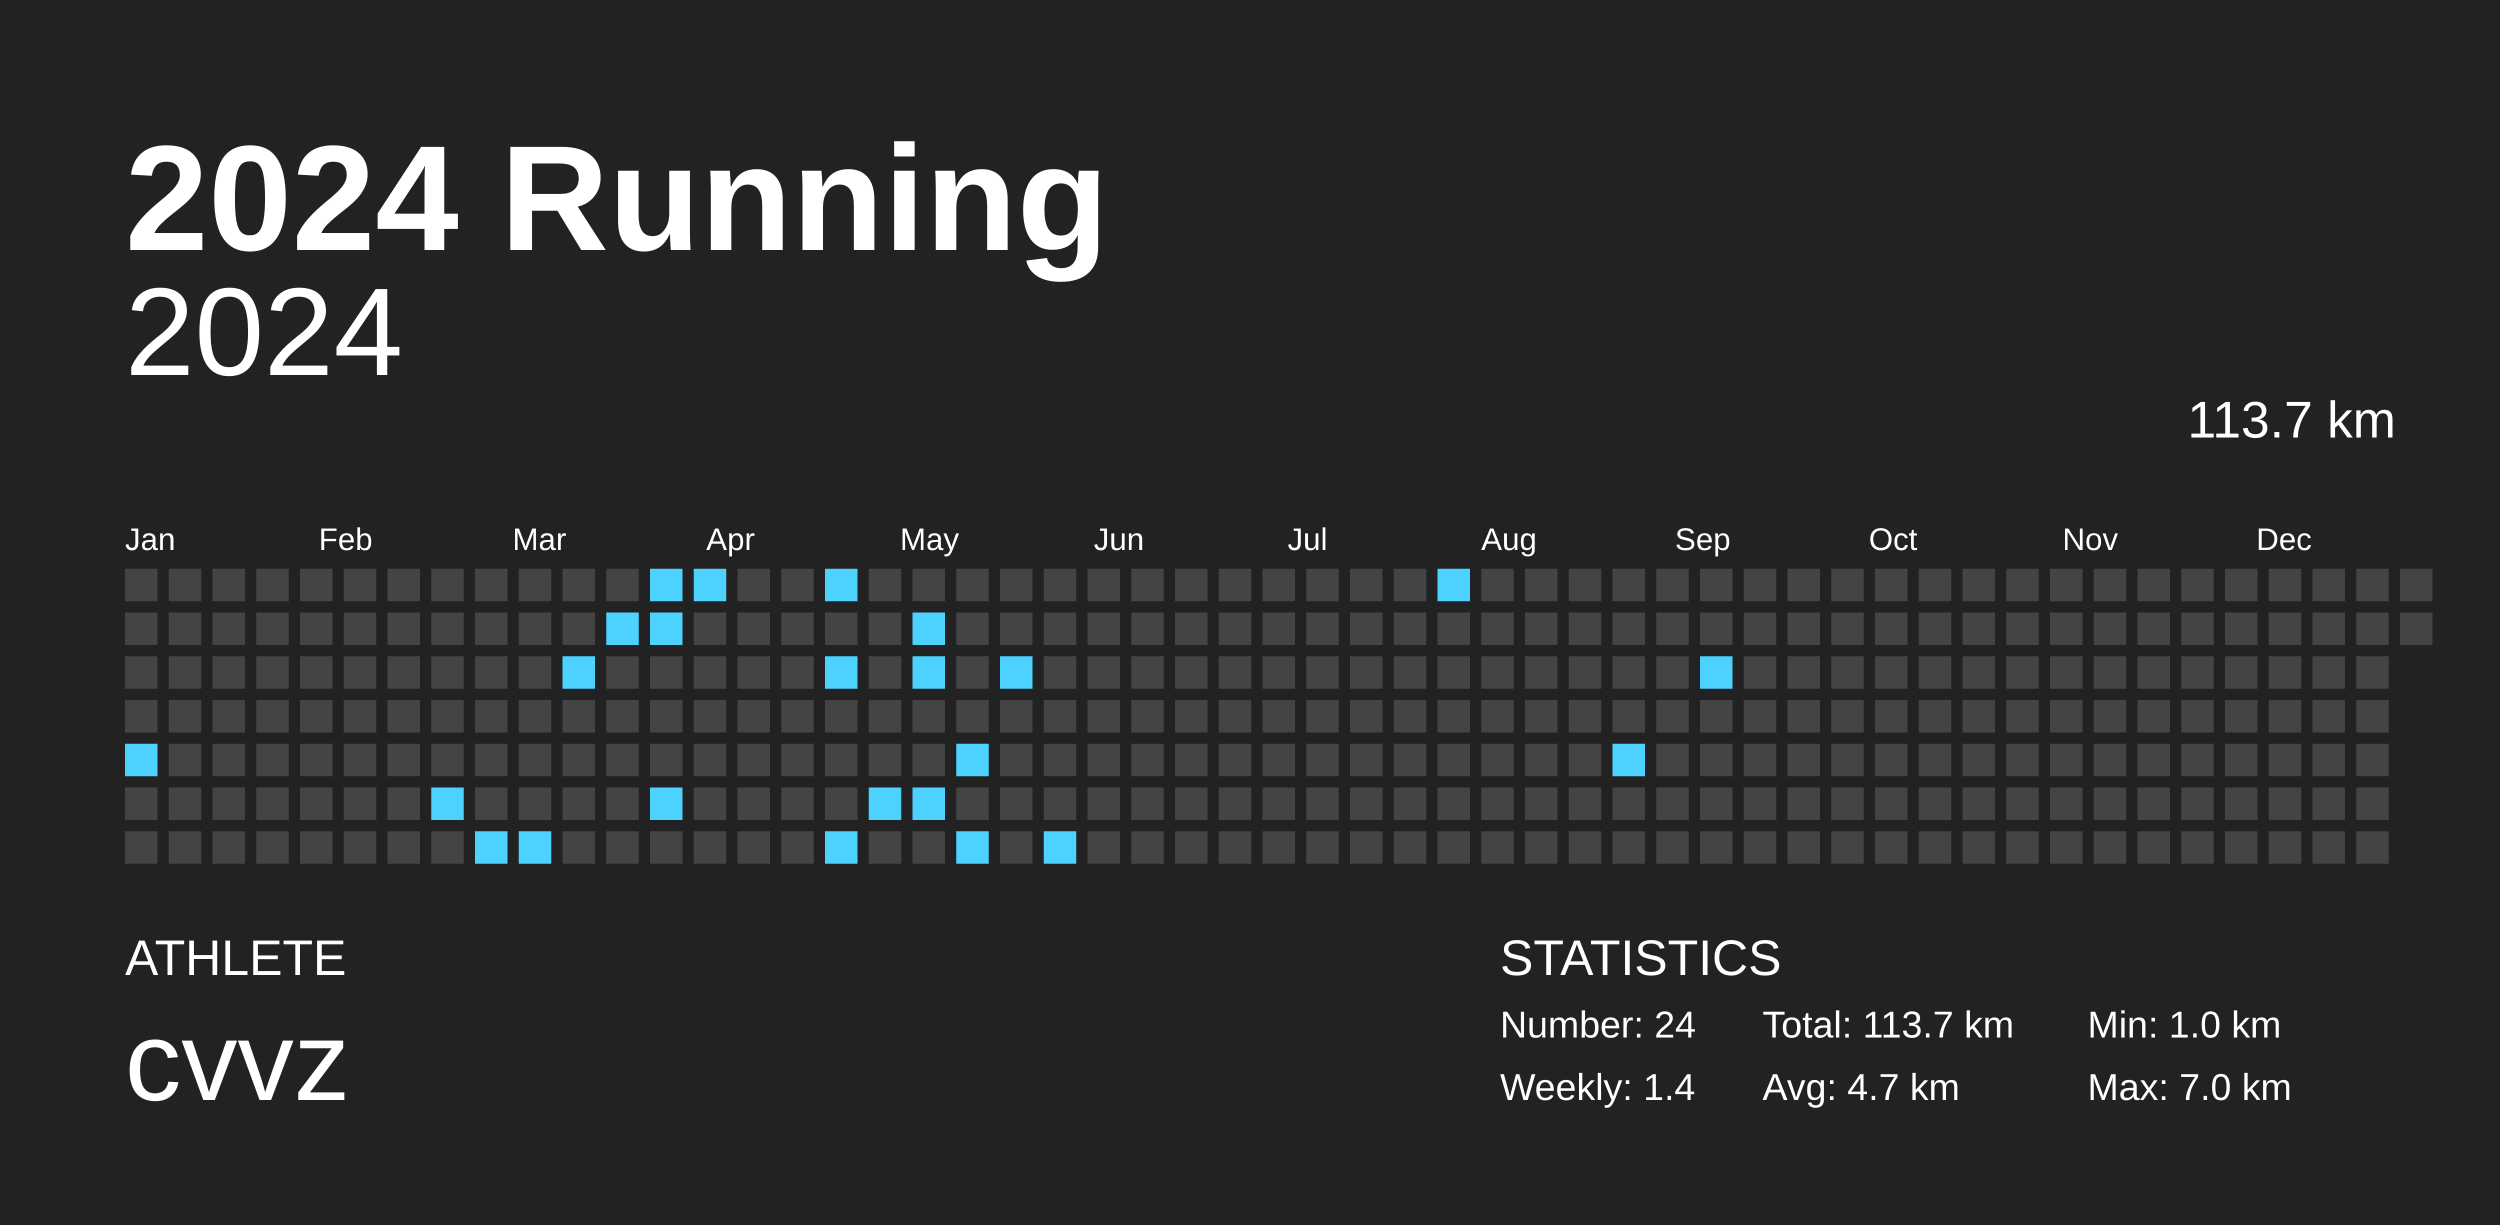
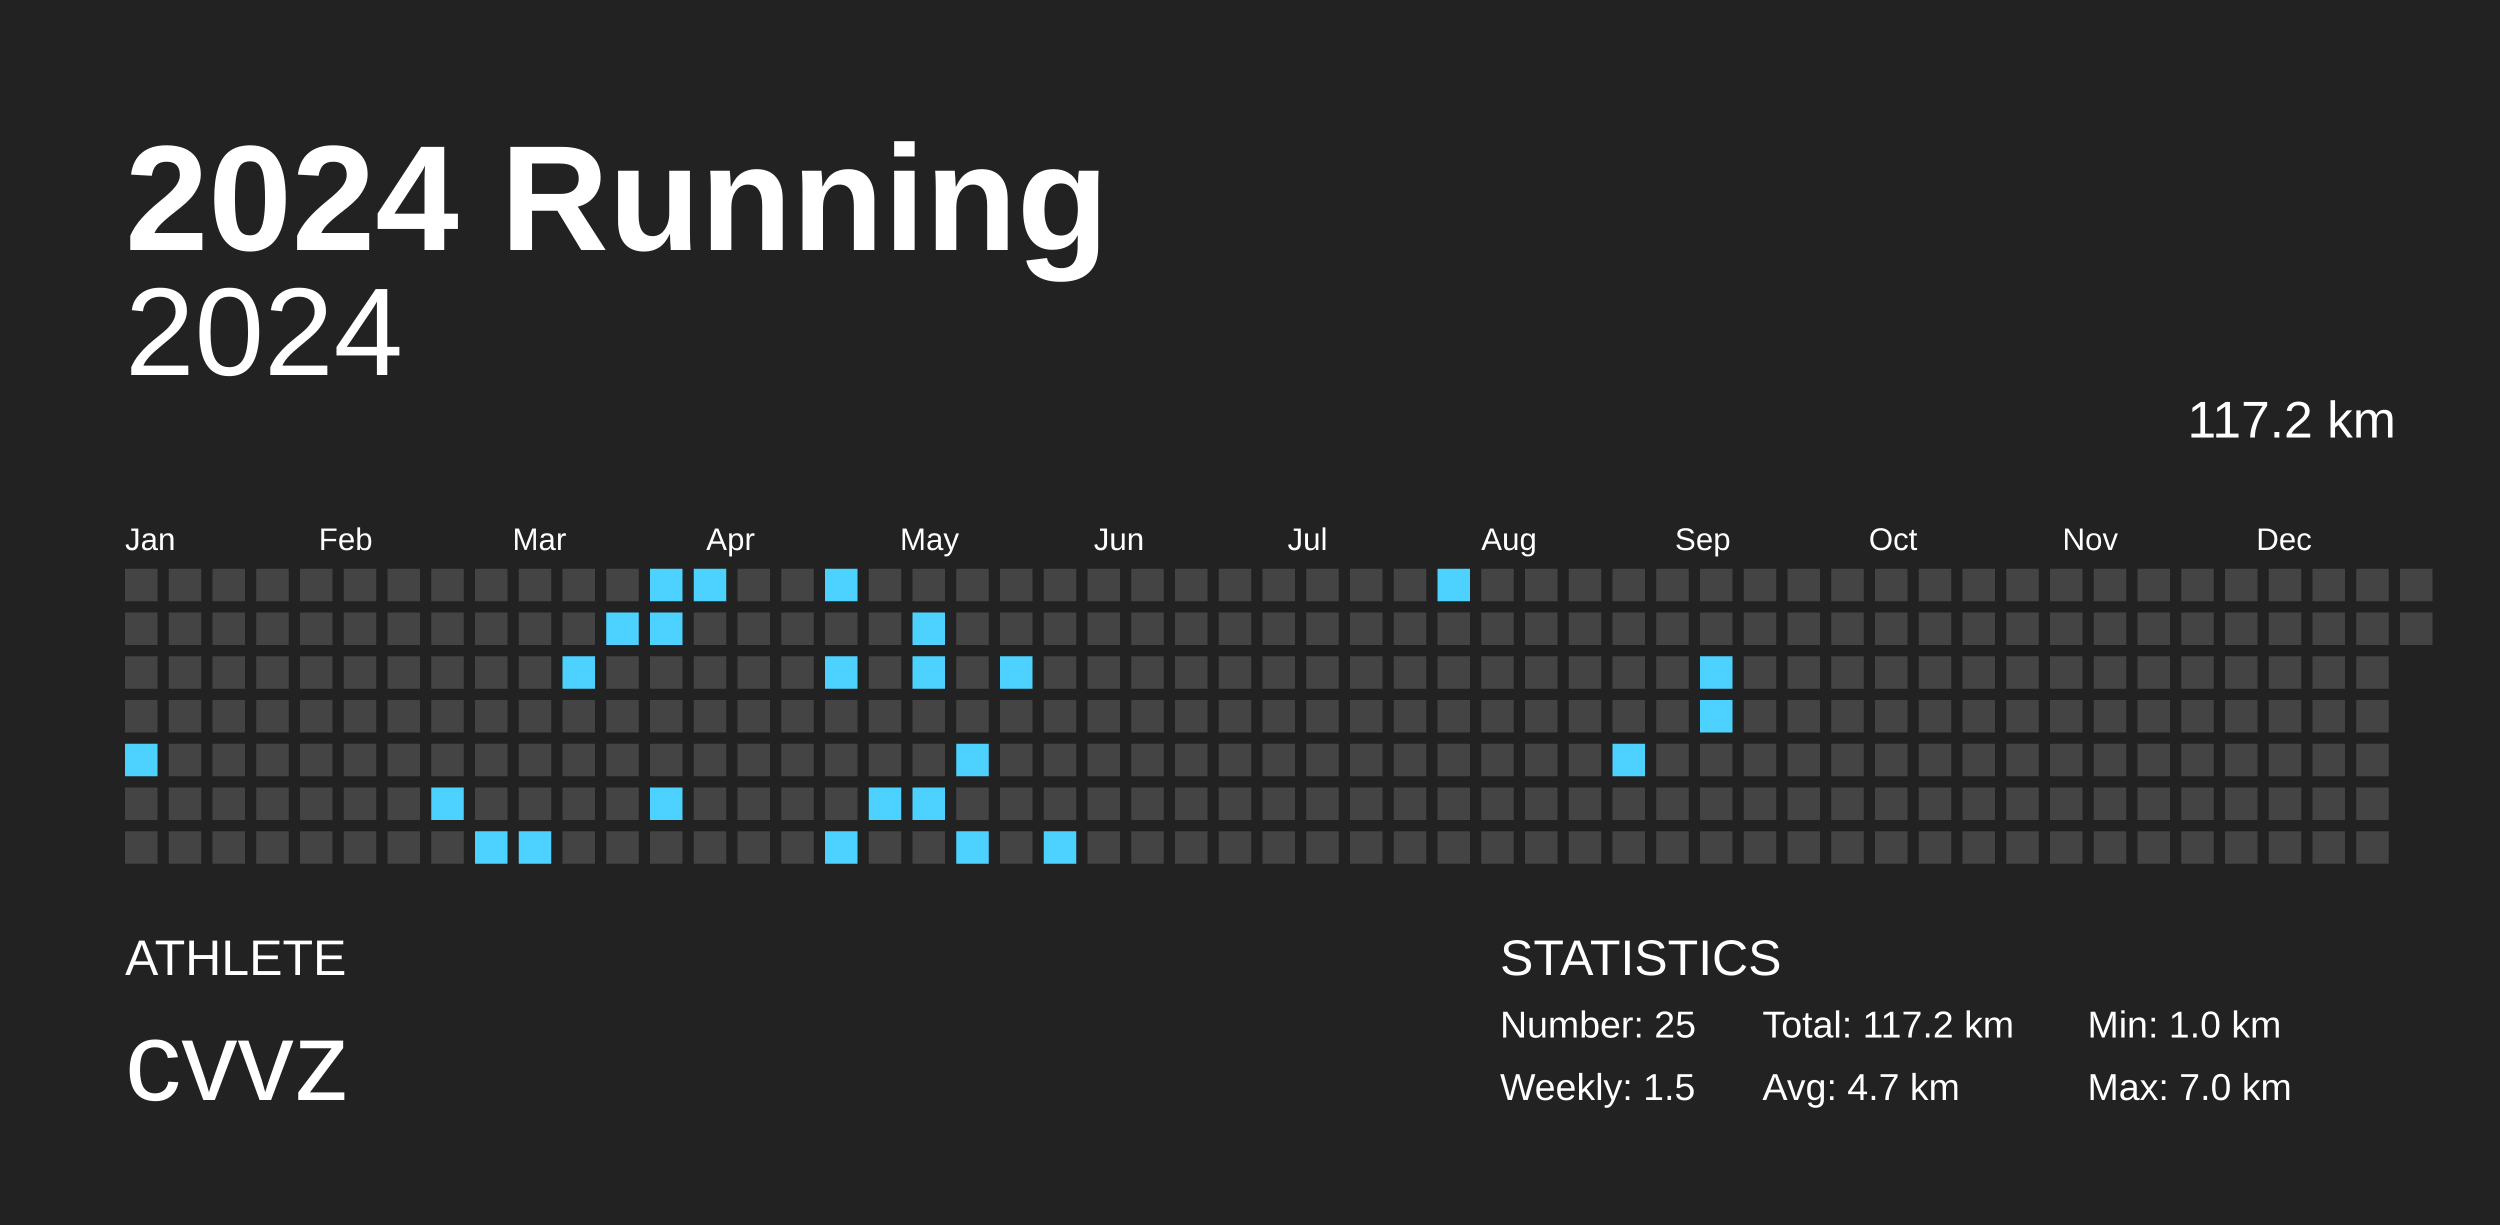
<svg xmlns="http://www.w3.org/2000/svg" baseProfile="full" height="98mm" version="1.1" viewBox="0,0,200,98" width="200mm">
  <defs />
  <rect fill="#222222" height="98" width="200" x="0" y="0" />
  <text fill="#FFFFFF" style="font-size:12px; font-family:Arial; font-weight:bold;" x="10" y="20">2024 Running</text>
  <text fill="#FFFFFF" style="font-size:4px; font-family:Arial" x="10" y="78">ATHLETE</text>
  <text fill="#FFFFFF" style="font-size:9px; font-family:Arial" x="10" y="88">cvvz</text>
  <text fill="#FFFFFF" style="font-size:4px; font-family:Arial" x="120" y="78">STATISTICS</text>
-   <text fill="#FFFFFF" style="font-size:3px; font-family:Arial" x="120" y="83">Number: 24</text>
-   <text fill="#FFFFFF" style="font-size:3px; font-family:Arial" x="120" y="88">Weekly: 1.4</text>
-   <text fill="#FFFFFF" style="font-size:3px; font-family:Arial" x="141" y="83">Total: 113.7 km</text>
+   <text fill="#FFFFFF" style="font-size:3px; font-family:Arial" x="120" y="83">Number: 25</text>
+   <text fill="#FFFFFF" style="font-size:3px; font-family:Arial" x="120" y="88">Weekly: 1.5</text>
+   <text fill="#FFFFFF" style="font-size:3px; font-family:Arial" x="141" y="83">Total: 117.2 km</text>
  <text fill="#FFFFFF" style="font-size:3px; font-family:Arial" x="141" y="88">Avg: 4.7 km</text>
  <text fill="#FFFFFF" style="font-size:3px; font-family:Arial" x="167" y="83">Min: 1.0 km</text>
  <text fill="#FFFFFF" style="font-size:3px; font-family:Arial" x="167" y="88">Max: 7.0 km</text>
  <text alignment-baseline="hanging" fill="#FFFFFF" style="font-size:10.0px; font-family:Arial;" x="10" y="30">2024</text>
-   <text alignment-baseline="hanging" fill="#FFFFFF" style="font-size:4.125px; font-family:Arial;" x="175" y="35">113.7 km</text>
+   <text alignment-baseline="hanging" fill="#FFFFFF" style="font-size:4.125px; font-family:Arial;" x="175" y="35">117.2 km</text>
  <text fill="#FFFFFF" style="font-size:2.5px; font-family:Arial" x="10.0" y="44">Jan</text>
  <text fill="#FFFFFF" style="font-size:2.5px; font-family:Arial" x="25.5" y="44">Feb</text>
  <text fill="#FFFFFF" style="font-size:2.5px; font-family:Arial" x="41.0" y="44">Mar</text>
  <text fill="#FFFFFF" style="font-size:2.5px; font-family:Arial" x="56.5" y="44">Apr</text>
  <text fill="#FFFFFF" style="font-size:2.5px; font-family:Arial" x="72.0" y="44">May</text>
  <text fill="#FFFFFF" style="font-size:2.5px; font-family:Arial" x="87.5" y="44">Jun</text>
  <text fill="#FFFFFF" style="font-size:2.5px; font-family:Arial" x="103.0" y="44">Jul</text>
  <text fill="#FFFFFF" style="font-size:2.5px; font-family:Arial" x="118.5" y="44">Aug</text>
  <text fill="#FFFFFF" style="font-size:2.5px; font-family:Arial" x="134.0" y="44">Sep</text>
  <text fill="#FFFFFF" style="font-size:2.5px; font-family:Arial" x="149.5" y="44">Oct</text>
  <text fill="#FFFFFF" style="font-size:2.5px; font-family:Arial" x="165.0" y="44">Nov</text>
  <text fill="#FFFFFF" style="font-size:2.5px; font-family:Arial" x="180.5" y="44">Dec</text>
  <rect fill="#444444" height="2.6" width="2.6" x="10.0" y="45.5" />
  <rect fill="#444444" height="2.6" width="2.6" x="10.0" y="49.0" />
  <rect fill="#444444" height="2.6" width="2.6" x="10.0" y="52.5" />
  <rect fill="#444444" height="2.6" width="2.6" x="10.0" y="56.0" />
  <rect fill="#4dd2ff" height="2.6" width="2.6" x="10.0" y="59.5" />
  <rect fill="#444444" height="2.6" width="2.6" x="10.0" y="63.0" />
  <rect fill="#444444" height="2.6" width="2.6" x="10.0" y="66.5" />
  <rect fill="#444444" height="2.6" width="2.6" x="13.5" y="45.5" />
  <rect fill="#444444" height="2.6" width="2.6" x="13.5" y="49.0" />
  <rect fill="#444444" height="2.6" width="2.6" x="13.5" y="52.5" />
  <rect fill="#444444" height="2.6" width="2.6" x="13.5" y="56.0" />
  <rect fill="#444444" height="2.6" width="2.6" x="13.5" y="59.5" />
  <rect fill="#444444" height="2.6" width="2.6" x="13.5" y="63.0" />
  <rect fill="#444444" height="2.6" width="2.6" x="13.5" y="66.5" />
  <rect fill="#444444" height="2.6" width="2.6" x="17.0" y="45.5" />
  <rect fill="#444444" height="2.6" width="2.6" x="17.0" y="49.0" />
  <rect fill="#444444" height="2.6" width="2.6" x="17.0" y="52.5" />
  <rect fill="#444444" height="2.6" width="2.6" x="17.0" y="56.0" />
  <rect fill="#444444" height="2.6" width="2.6" x="17.0" y="59.5" />
  <rect fill="#444444" height="2.6" width="2.6" x="17.0" y="63.0" />
  <rect fill="#444444" height="2.6" width="2.6" x="17.0" y="66.5" />
  <rect fill="#444444" height="2.6" width="2.6" x="20.5" y="45.5" />
  <rect fill="#444444" height="2.6" width="2.6" x="20.5" y="49.0" />
  <rect fill="#444444" height="2.6" width="2.6" x="20.5" y="52.5" />
  <rect fill="#444444" height="2.6" width="2.6" x="20.5" y="56.0" />
  <rect fill="#444444" height="2.6" width="2.6" x="20.5" y="59.5" />
  <rect fill="#444444" height="2.6" width="2.6" x="20.5" y="63.0" />
  <rect fill="#444444" height="2.6" width="2.6" x="20.5" y="66.5" />
  <rect fill="#444444" height="2.6" width="2.6" x="24.0" y="45.5" />
  <rect fill="#444444" height="2.6" width="2.6" x="24.0" y="49.0" />
  <rect fill="#444444" height="2.6" width="2.6" x="24.0" y="52.5" />
  <rect fill="#444444" height="2.6" width="2.6" x="24.0" y="56.0" />
  <rect fill="#444444" height="2.6" width="2.6" x="24.0" y="59.5" />
  <rect fill="#444444" height="2.6" width="2.6" x="24.0" y="63.0" />
  <rect fill="#444444" height="2.6" width="2.6" x="24.0" y="66.5" />
  <rect fill="#444444" height="2.6" width="2.6" x="27.5" y="45.5" />
  <rect fill="#444444" height="2.6" width="2.6" x="27.5" y="49.0" />
  <rect fill="#444444" height="2.6" width="2.6" x="27.5" y="52.5" />
  <rect fill="#444444" height="2.6" width="2.6" x="27.5" y="56.0" />
  <rect fill="#444444" height="2.6" width="2.6" x="27.5" y="59.5" />
  <rect fill="#444444" height="2.6" width="2.6" x="27.5" y="63.0" />
  <rect fill="#444444" height="2.6" width="2.6" x="27.5" y="66.5" />
  <rect fill="#444444" height="2.6" width="2.6" x="31.0" y="45.5" />
  <rect fill="#444444" height="2.6" width="2.6" x="31.0" y="49.0" />
  <rect fill="#444444" height="2.6" width="2.6" x="31.0" y="52.5" />
  <rect fill="#444444" height="2.6" width="2.6" x="31.0" y="56.0" />
  <rect fill="#444444" height="2.6" width="2.6" x="31.0" y="59.5" />
  <rect fill="#444444" height="2.6" width="2.6" x="31.0" y="63.0" />
  <rect fill="#444444" height="2.6" width="2.6" x="31.0" y="66.5" />
  <rect fill="#444444" height="2.6" width="2.6" x="34.5" y="45.5" />
  <rect fill="#444444" height="2.6" width="2.6" x="34.5" y="49.0" />
  <rect fill="#444444" height="2.6" width="2.6" x="34.5" y="52.5" />
  <rect fill="#444444" height="2.6" width="2.6" x="34.5" y="56.0" />
  <rect fill="#444444" height="2.6" width="2.6" x="34.5" y="59.5" />
  <rect fill="#4dd2ff" height="2.6" width="2.6" x="34.5" y="63.0" />
  <rect fill="#444444" height="2.6" width="2.6" x="34.5" y="66.5" />
  <rect fill="#444444" height="2.6" width="2.6" x="38.0" y="45.5" />
  <rect fill="#444444" height="2.6" width="2.6" x="38.0" y="49.0" />
  <rect fill="#444444" height="2.6" width="2.6" x="38.0" y="52.5" />
  <rect fill="#444444" height="2.6" width="2.6" x="38.0" y="56.0" />
  <rect fill="#444444" height="2.6" width="2.6" x="38.0" y="59.5" />
  <rect fill="#444444" height="2.6" width="2.6" x="38.0" y="63.0" />
  <rect fill="#4dd2ff" height="2.6" width="2.6" x="38.0" y="66.5" />
  <rect fill="#444444" height="2.6" width="2.6" x="41.5" y="45.5" />
  <rect fill="#444444" height="2.6" width="2.6" x="41.5" y="49.0" />
  <rect fill="#444444" height="2.6" width="2.6" x="41.5" y="52.5" />
  <rect fill="#444444" height="2.6" width="2.6" x="41.5" y="56.0" />
  <rect fill="#444444" height="2.6" width="2.6" x="41.5" y="59.5" />
  <rect fill="#444444" height="2.6" width="2.6" x="41.5" y="63.0" />
  <rect fill="#4dd2ff" height="2.6" width="2.6" x="41.5" y="66.5" />
  <rect fill="#444444" height="2.6" width="2.6" x="45.0" y="45.5" />
  <rect fill="#444444" height="2.6" width="2.6" x="45.0" y="49.0" />
  <rect fill="#4dd2ff" height="2.6" width="2.6" x="45.0" y="52.5" />
  <rect fill="#444444" height="2.6" width="2.6" x="45.0" y="56.0" />
  <rect fill="#444444" height="2.6" width="2.6" x="45.0" y="59.5" />
  <rect fill="#444444" height="2.6" width="2.6" x="45.0" y="63.0" />
  <rect fill="#444444" height="2.6" width="2.6" x="45.0" y="66.5" />
  <rect fill="#444444" height="2.6" width="2.6" x="48.5" y="45.5" />
  <rect fill="#4dd2ff" height="2.6" width="2.6" x="48.5" y="49.0" />
  <rect fill="#444444" height="2.6" width="2.6" x="48.5" y="52.5" />
  <rect fill="#444444" height="2.6" width="2.6" x="48.5" y="56.0" />
  <rect fill="#444444" height="2.6" width="2.6" x="48.5" y="59.5" />
  <rect fill="#444444" height="2.6" width="2.6" x="48.5" y="63.0" />
  <rect fill="#444444" height="2.6" width="2.6" x="48.5" y="66.5" />
  <rect fill="#4dd2ff" height="2.6" width="2.6" x="52.0" y="45.5" />
  <rect fill="#4dd2ff" height="2.6" width="2.6" x="52.0" y="49.0" />
  <rect fill="#444444" height="2.6" width="2.6" x="52.0" y="52.5" />
  <rect fill="#444444" height="2.6" width="2.6" x="52.0" y="56.0" />
  <rect fill="#444444" height="2.6" width="2.6" x="52.0" y="59.5" />
  <rect fill="#4dd2ff" height="2.6" width="2.6" x="52.0" y="63.0" />
  <rect fill="#444444" height="2.6" width="2.6" x="52.0" y="66.5" />
  <rect fill="#4dd2ff" height="2.6" width="2.6" x="55.5" y="45.5" />
  <rect fill="#444444" height="2.6" width="2.6" x="55.5" y="49.0" />
  <rect fill="#444444" height="2.6" width="2.6" x="55.5" y="52.5" />
  <rect fill="#444444" height="2.6" width="2.6" x="55.5" y="56.0" />
  <rect fill="#444444" height="2.6" width="2.6" x="55.5" y="59.5" />
  <rect fill="#444444" height="2.6" width="2.6" x="55.5" y="63.0" />
  <rect fill="#444444" height="2.6" width="2.6" x="55.5" y="66.5" />
  <rect fill="#444444" height="2.6" width="2.6" x="59.0" y="45.5" />
  <rect fill="#444444" height="2.6" width="2.6" x="59.0" y="49.0" />
  <rect fill="#444444" height="2.6" width="2.6" x="59.0" y="52.5" />
  <rect fill="#444444" height="2.6" width="2.6" x="59.0" y="56.0" />
  <rect fill="#444444" height="2.6" width="2.6" x="59.0" y="59.5" />
  <rect fill="#444444" height="2.6" width="2.6" x="59.0" y="63.0" />
  <rect fill="#444444" height="2.6" width="2.6" x="59.0" y="66.5" />
  <rect fill="#444444" height="2.6" width="2.6" x="62.5" y="45.5" />
  <rect fill="#444444" height="2.6" width="2.6" x="62.5" y="49.0" />
  <rect fill="#444444" height="2.6" width="2.6" x="62.5" y="52.5" />
  <rect fill="#444444" height="2.6" width="2.6" x="62.5" y="56.0" />
  <rect fill="#444444" height="2.6" width="2.6" x="62.5" y="59.5" />
  <rect fill="#444444" height="2.6" width="2.6" x="62.5" y="63.0" />
  <rect fill="#444444" height="2.6" width="2.6" x="62.5" y="66.5" />
  <rect fill="#4dd2ff" height="2.6" width="2.6" x="66.0" y="45.5" />
  <rect fill="#444444" height="2.6" width="2.6" x="66.0" y="49.0" />
  <rect fill="#4dd2ff" height="2.6" width="2.6" x="66.0" y="52.5" />
  <rect fill="#444444" height="2.6" width="2.6" x="66.0" y="56.0" />
  <rect fill="#444444" height="2.6" width="2.6" x="66.0" y="59.5" />
  <rect fill="#444444" height="2.6" width="2.6" x="66.0" y="63.0" />
  <rect fill="#4dd2ff" height="2.6" width="2.6" x="66.0" y="66.5" />
  <rect fill="#444444" height="2.6" width="2.6" x="69.5" y="45.5" />
  <rect fill="#444444" height="2.6" width="2.6" x="69.5" y="49.0" />
  <rect fill="#444444" height="2.6" width="2.6" x="69.5" y="52.5" />
  <rect fill="#444444" height="2.6" width="2.6" x="69.5" y="56.0" />
  <rect fill="#444444" height="2.6" width="2.6" x="69.5" y="59.5" />
  <rect fill="#4dd2ff" height="2.6" width="2.6" x="69.5" y="63.0" />
  <rect fill="#444444" height="2.6" width="2.6" x="69.5" y="66.5" />
  <rect fill="#444444" height="2.6" width="2.6" x="73.0" y="45.5" />
  <rect fill="#4dd2ff" height="2.6" width="2.6" x="73.0" y="49.0" />
  <rect fill="#4dd2ff" height="2.6" width="2.6" x="73.0" y="52.5" />
  <rect fill="#444444" height="2.6" width="2.6" x="73.0" y="56.0" />
  <rect fill="#444444" height="2.6" width="2.6" x="73.0" y="59.5" />
  <rect fill="#4dd2ff" height="2.6" width="2.6" x="73.0" y="63.0" />
  <rect fill="#444444" height="2.6" width="2.6" x="73.0" y="66.5" />
  <rect fill="#444444" height="2.6" width="2.6" x="76.5" y="45.5" />
  <rect fill="#444444" height="2.6" width="2.6" x="76.5" y="49.0" />
  <rect fill="#444444" height="2.6" width="2.6" x="76.5" y="52.5" />
  <rect fill="#444444" height="2.6" width="2.6" x="76.5" y="56.0" />
  <rect fill="#4dd2ff" height="2.6" width="2.6" x="76.5" y="59.5" />
  <rect fill="#444444" height="2.6" width="2.6" x="76.5" y="63.0" />
  <rect fill="#4dd2ff" height="2.6" width="2.6" x="76.5" y="66.5" />
  <rect fill="#444444" height="2.6" width="2.6" x="80.0" y="45.5" />
  <rect fill="#444444" height="2.6" width="2.6" x="80.0" y="49.0" />
  <rect fill="#4dd2ff" height="2.6" width="2.6" x="80.0" y="52.5" />
  <rect fill="#444444" height="2.6" width="2.6" x="80.0" y="56.0" />
  <rect fill="#444444" height="2.6" width="2.6" x="80.0" y="59.5" />
  <rect fill="#444444" height="2.6" width="2.6" x="80.0" y="63.0" />
  <rect fill="#444444" height="2.6" width="2.6" x="80.0" y="66.5" />
  <rect fill="#444444" height="2.6" width="2.6" x="83.5" y="45.5" />
  <rect fill="#444444" height="2.6" width="2.6" x="83.5" y="49.0" />
  <rect fill="#444444" height="2.6" width="2.6" x="83.5" y="52.5" />
  <rect fill="#444444" height="2.6" width="2.6" x="83.5" y="56.0" />
  <rect fill="#444444" height="2.6" width="2.6" x="83.5" y="59.5" />
  <rect fill="#444444" height="2.6" width="2.6" x="83.5" y="63.0" />
  <rect fill="#4dd2ff" height="2.6" width="2.6" x="83.5" y="66.5" />
  <rect fill="#444444" height="2.6" width="2.6" x="87.0" y="45.5" />
  <rect fill="#444444" height="2.6" width="2.6" x="87.0" y="49.0" />
  <rect fill="#444444" height="2.6" width="2.6" x="87.0" y="52.5" />
  <rect fill="#444444" height="2.6" width="2.6" x="87.0" y="56.0" />
  <rect fill="#444444" height="2.6" width="2.6" x="87.0" y="59.5" />
  <rect fill="#444444" height="2.6" width="2.6" x="87.0" y="63.0" />
  <rect fill="#444444" height="2.6" width="2.6" x="87.0" y="66.5" />
  <rect fill="#444444" height="2.6" width="2.6" x="90.5" y="45.5" />
  <rect fill="#444444" height="2.6" width="2.6" x="90.5" y="49.0" />
  <rect fill="#444444" height="2.6" width="2.6" x="90.5" y="52.5" />
  <rect fill="#444444" height="2.6" width="2.6" x="90.5" y="56.0" />
  <rect fill="#444444" height="2.6" width="2.6" x="90.5" y="59.5" />
  <rect fill="#444444" height="2.6" width="2.6" x="90.5" y="63.0" />
  <rect fill="#444444" height="2.6" width="2.6" x="90.5" y="66.5" />
  <rect fill="#444444" height="2.6" width="2.6" x="94.0" y="45.5" />
  <rect fill="#444444" height="2.6" width="2.6" x="94.0" y="49.0" />
  <rect fill="#444444" height="2.6" width="2.6" x="94.0" y="52.5" />
  <rect fill="#444444" height="2.6" width="2.6" x="94.0" y="56.0" />
  <rect fill="#444444" height="2.6" width="2.6" x="94.0" y="59.5" />
  <rect fill="#444444" height="2.6" width="2.6" x="94.0" y="63.0" />
  <rect fill="#444444" height="2.6" width="2.6" x="94.0" y="66.5" />
  <rect fill="#444444" height="2.6" width="2.6" x="97.5" y="45.5" />
  <rect fill="#444444" height="2.6" width="2.6" x="97.5" y="49.0" />
  <rect fill="#444444" height="2.6" width="2.6" x="97.5" y="52.5" />
  <rect fill="#444444" height="2.6" width="2.6" x="97.5" y="56.0" />
  <rect fill="#444444" height="2.6" width="2.6" x="97.5" y="59.5" />
  <rect fill="#444444" height="2.6" width="2.6" x="97.5" y="63.0" />
  <rect fill="#444444" height="2.6" width="2.6" x="97.5" y="66.5" />
  <rect fill="#444444" height="2.6" width="2.6" x="101.0" y="45.5" />
  <rect fill="#444444" height="2.6" width="2.6" x="101.0" y="49.0" />
  <rect fill="#444444" height="2.6" width="2.6" x="101.0" y="52.5" />
  <rect fill="#444444" height="2.6" width="2.6" x="101.0" y="56.0" />
  <rect fill="#444444" height="2.6" width="2.6" x="101.0" y="59.5" />
  <rect fill="#444444" height="2.6" width="2.6" x="101.0" y="63.0" />
  <rect fill="#444444" height="2.6" width="2.6" x="101.0" y="66.5" />
  <rect fill="#444444" height="2.6" width="2.6" x="104.5" y="45.5" />
  <rect fill="#444444" height="2.6" width="2.6" x="104.5" y="49.0" />
  <rect fill="#444444" height="2.6" width="2.6" x="104.5" y="52.5" />
  <rect fill="#444444" height="2.6" width="2.6" x="104.5" y="56.0" />
  <rect fill="#444444" height="2.6" width="2.6" x="104.5" y="59.5" />
  <rect fill="#444444" height="2.6" width="2.6" x="104.5" y="63.0" />
  <rect fill="#444444" height="2.6" width="2.6" x="104.5" y="66.5" />
  <rect fill="#444444" height="2.6" width="2.6" x="108.0" y="45.5" />
  <rect fill="#444444" height="2.6" width="2.6" x="108.0" y="49.0" />
  <rect fill="#444444" height="2.6" width="2.6" x="108.0" y="52.5" />
  <rect fill="#444444" height="2.6" width="2.6" x="108.0" y="56.0" />
  <rect fill="#444444" height="2.6" width="2.6" x="108.0" y="59.5" />
  <rect fill="#444444" height="2.6" width="2.6" x="108.0" y="63.0" />
  <rect fill="#444444" height="2.6" width="2.6" x="108.0" y="66.5" />
  <rect fill="#444444" height="2.6" width="2.6" x="111.5" y="45.5" />
  <rect fill="#444444" height="2.6" width="2.6" x="111.5" y="49.0" />
  <rect fill="#444444" height="2.6" width="2.6" x="111.5" y="52.5" />
  <rect fill="#444444" height="2.6" width="2.6" x="111.5" y="56.0" />
  <rect fill="#444444" height="2.6" width="2.6" x="111.5" y="59.5" />
  <rect fill="#444444" height="2.6" width="2.6" x="111.5" y="63.0" />
  <rect fill="#444444" height="2.6" width="2.6" x="111.5" y="66.5" />
  <rect fill="#4dd2ff" height="2.6" width="2.6" x="115.0" y="45.5" />
  <rect fill="#444444" height="2.6" width="2.6" x="115.0" y="49.0" />
  <rect fill="#444444" height="2.6" width="2.6" x="115.0" y="52.5" />
  <rect fill="#444444" height="2.6" width="2.6" x="115.0" y="56.0" />
  <rect fill="#444444" height="2.6" width="2.6" x="115.0" y="59.5" />
  <rect fill="#444444" height="2.6" width="2.6" x="115.0" y="63.0" />
  <rect fill="#444444" height="2.6" width="2.6" x="115.0" y="66.5" />
  <rect fill="#444444" height="2.6" width="2.6" x="118.5" y="45.5" />
  <rect fill="#444444" height="2.6" width="2.6" x="118.5" y="49.0" />
  <rect fill="#444444" height="2.6" width="2.6" x="118.5" y="52.5" />
  <rect fill="#444444" height="2.6" width="2.6" x="118.5" y="56.0" />
  <rect fill="#444444" height="2.6" width="2.6" x="118.5" y="59.5" />
  <rect fill="#444444" height="2.6" width="2.6" x="118.5" y="63.0" />
  <rect fill="#444444" height="2.6" width="2.6" x="118.5" y="66.5" />
  <rect fill="#444444" height="2.6" width="2.6" x="122.0" y="45.5" />
  <rect fill="#444444" height="2.6" width="2.6" x="122.0" y="49.0" />
  <rect fill="#444444" height="2.6" width="2.6" x="122.0" y="52.5" />
  <rect fill="#444444" height="2.6" width="2.6" x="122.0" y="56.0" />
  <rect fill="#444444" height="2.6" width="2.6" x="122.0" y="59.5" />
  <rect fill="#444444" height="2.6" width="2.6" x="122.0" y="63.0" />
  <rect fill="#444444" height="2.6" width="2.6" x="122.0" y="66.5" />
  <rect fill="#444444" height="2.6" width="2.6" x="125.5" y="45.5" />
  <rect fill="#444444" height="2.6" width="2.6" x="125.5" y="49.0" />
  <rect fill="#444444" height="2.6" width="2.6" x="125.5" y="52.5" />
  <rect fill="#444444" height="2.6" width="2.6" x="125.5" y="56.0" />
  <rect fill="#444444" height="2.6" width="2.6" x="125.5" y="59.5" />
  <rect fill="#444444" height="2.6" width="2.6" x="125.5" y="63.0" />
  <rect fill="#444444" height="2.6" width="2.6" x="125.5" y="66.5" />
  <rect fill="#444444" height="2.6" width="2.6" x="129.0" y="45.5" />
  <rect fill="#444444" height="2.6" width="2.6" x="129.0" y="49.0" />
  <rect fill="#444444" height="2.6" width="2.6" x="129.0" y="52.5" />
  <rect fill="#444444" height="2.6" width="2.6" x="129.0" y="56.0" />
  <rect fill="#4dd2ff" height="2.6" width="2.6" x="129.0" y="59.5" />
  <rect fill="#444444" height="2.6" width="2.6" x="129.0" y="63.0" />
  <rect fill="#444444" height="2.6" width="2.6" x="129.0" y="66.5" />
  <rect fill="#444444" height="2.6" width="2.6" x="132.5" y="45.5" />
  <rect fill="#444444" height="2.6" width="2.6" x="132.5" y="49.0" />
  <rect fill="#444444" height="2.6" width="2.6" x="132.5" y="52.5" />
  <rect fill="#444444" height="2.6" width="2.6" x="132.5" y="56.0" />
  <rect fill="#444444" height="2.6" width="2.6" x="132.5" y="59.5" />
  <rect fill="#444444" height="2.6" width="2.6" x="132.5" y="63.0" />
  <rect fill="#444444" height="2.6" width="2.6" x="132.5" y="66.5" />
  <rect fill="#444444" height="2.6" width="2.6" x="136.0" y="45.5" />
  <rect fill="#444444" height="2.6" width="2.6" x="136.0" y="49.0" />
  <rect fill="#4dd2ff" height="2.6" width="2.6" x="136.0" y="52.5" />
-   <rect fill="#444444" height="2.6" width="2.6" x="136.0" y="56.0" />
+   <rect fill="#4dd2ff" height="2.6" width="2.6" x="136.0" y="56.0" />
  <rect fill="#444444" height="2.6" width="2.6" x="136.0" y="59.5" />
  <rect fill="#444444" height="2.6" width="2.6" x="136.0" y="63.0" />
  <rect fill="#444444" height="2.6" width="2.6" x="136.0" y="66.5" />
  <rect fill="#444444" height="2.6" width="2.6" x="139.5" y="45.5" />
  <rect fill="#444444" height="2.6" width="2.6" x="139.5" y="49.0" />
  <rect fill="#444444" height="2.6" width="2.6" x="139.5" y="52.5" />
  <rect fill="#444444" height="2.6" width="2.6" x="139.5" y="56.0" />
  <rect fill="#444444" height="2.6" width="2.6" x="139.5" y="59.5" />
  <rect fill="#444444" height="2.6" width="2.6" x="139.5" y="63.0" />
  <rect fill="#444444" height="2.6" width="2.6" x="139.5" y="66.5" />
  <rect fill="#444444" height="2.6" width="2.6" x="143.0" y="45.5" />
  <rect fill="#444444" height="2.6" width="2.6" x="143.0" y="49.0" />
  <rect fill="#444444" height="2.6" width="2.6" x="143.0" y="52.5" />
  <rect fill="#444444" height="2.6" width="2.6" x="143.0" y="56.0" />
  <rect fill="#444444" height="2.6" width="2.6" x="143.0" y="59.5" />
  <rect fill="#444444" height="2.6" width="2.6" x="143.0" y="63.0" />
  <rect fill="#444444" height="2.6" width="2.6" x="143.0" y="66.5" />
  <rect fill="#444444" height="2.6" width="2.6" x="146.5" y="45.5" />
  <rect fill="#444444" height="2.6" width="2.6" x="146.5" y="49.0" />
  <rect fill="#444444" height="2.6" width="2.6" x="146.5" y="52.5" />
  <rect fill="#444444" height="2.6" width="2.6" x="146.5" y="56.0" />
  <rect fill="#444444" height="2.6" width="2.6" x="146.5" y="59.5" />
  <rect fill="#444444" height="2.6" width="2.6" x="146.5" y="63.0" />
  <rect fill="#444444" height="2.6" width="2.6" x="146.5" y="66.5" />
  <rect fill="#444444" height="2.6" width="2.6" x="150.0" y="45.5" />
  <rect fill="#444444" height="2.6" width="2.6" x="150.0" y="49.0" />
  <rect fill="#444444" height="2.6" width="2.6" x="150.0" y="52.5" />
  <rect fill="#444444" height="2.6" width="2.6" x="150.0" y="56.0" />
  <rect fill="#444444" height="2.6" width="2.6" x="150.0" y="59.5" />
  <rect fill="#444444" height="2.6" width="2.6" x="150.0" y="63.0" />
  <rect fill="#444444" height="2.6" width="2.6" x="150.0" y="66.5" />
  <rect fill="#444444" height="2.6" width="2.6" x="153.5" y="45.5" />
  <rect fill="#444444" height="2.6" width="2.6" x="153.5" y="49.0" />
  <rect fill="#444444" height="2.6" width="2.6" x="153.5" y="52.5" />
  <rect fill="#444444" height="2.6" width="2.6" x="153.5" y="56.0" />
  <rect fill="#444444" height="2.6" width="2.6" x="153.5" y="59.5" />
  <rect fill="#444444" height="2.6" width="2.6" x="153.5" y="63.0" />
  <rect fill="#444444" height="2.6" width="2.6" x="153.5" y="66.5" />
  <rect fill="#444444" height="2.6" width="2.6" x="157.0" y="45.5" />
  <rect fill="#444444" height="2.6" width="2.6" x="157.0" y="49.0" />
  <rect fill="#444444" height="2.6" width="2.6" x="157.0" y="52.5" />
  <rect fill="#444444" height="2.6" width="2.6" x="157.0" y="56.0" />
  <rect fill="#444444" height="2.6" width="2.6" x="157.0" y="59.5" />
  <rect fill="#444444" height="2.6" width="2.6" x="157.0" y="63.0" />
  <rect fill="#444444" height="2.6" width="2.6" x="157.0" y="66.5" />
  <rect fill="#444444" height="2.6" width="2.6" x="160.5" y="45.5" />
  <rect fill="#444444" height="2.6" width="2.6" x="160.5" y="49.0" />
  <rect fill="#444444" height="2.6" width="2.6" x="160.5" y="52.5" />
  <rect fill="#444444" height="2.6" width="2.6" x="160.5" y="56.0" />
  <rect fill="#444444" height="2.6" width="2.6" x="160.5" y="59.5" />
  <rect fill="#444444" height="2.6" width="2.6" x="160.5" y="63.0" />
  <rect fill="#444444" height="2.6" width="2.6" x="160.5" y="66.5" />
  <rect fill="#444444" height="2.6" width="2.6" x="164.0" y="45.5" />
  <rect fill="#444444" height="2.6" width="2.6" x="164.0" y="49.0" />
  <rect fill="#444444" height="2.6" width="2.6" x="164.0" y="52.5" />
  <rect fill="#444444" height="2.6" width="2.6" x="164.0" y="56.0" />
  <rect fill="#444444" height="2.6" width="2.6" x="164.0" y="59.5" />
  <rect fill="#444444" height="2.6" width="2.6" x="164.0" y="63.0" />
  <rect fill="#444444" height="2.6" width="2.6" x="164.0" y="66.5" />
  <rect fill="#444444" height="2.6" width="2.6" x="167.5" y="45.5" />
  <rect fill="#444444" height="2.6" width="2.6" x="167.5" y="49.0" />
  <rect fill="#444444" height="2.6" width="2.6" x="167.5" y="52.5" />
  <rect fill="#444444" height="2.6" width="2.6" x="167.5" y="56.0" />
  <rect fill="#444444" height="2.6" width="2.6" x="167.5" y="59.5" />
  <rect fill="#444444" height="2.6" width="2.6" x="167.5" y="63.0" />
  <rect fill="#444444" height="2.6" width="2.6" x="167.5" y="66.5" />
  <rect fill="#444444" height="2.6" width="2.6" x="171.0" y="45.5" />
  <rect fill="#444444" height="2.6" width="2.6" x="171.0" y="49.0" />
  <rect fill="#444444" height="2.6" width="2.6" x="171.0" y="52.5" />
  <rect fill="#444444" height="2.6" width="2.6" x="171.0" y="56.0" />
  <rect fill="#444444" height="2.6" width="2.6" x="171.0" y="59.5" />
  <rect fill="#444444" height="2.6" width="2.6" x="171.0" y="63.0" />
  <rect fill="#444444" height="2.6" width="2.6" x="171.0" y="66.5" />
  <rect fill="#444444" height="2.6" width="2.6" x="174.5" y="45.5" />
  <rect fill="#444444" height="2.6" width="2.6" x="174.5" y="49.0" />
  <rect fill="#444444" height="2.6" width="2.6" x="174.5" y="52.5" />
  <rect fill="#444444" height="2.6" width="2.6" x="174.5" y="56.0" />
  <rect fill="#444444" height="2.6" width="2.6" x="174.5" y="59.5" />
  <rect fill="#444444" height="2.6" width="2.6" x="174.5" y="63.0" />
  <rect fill="#444444" height="2.6" width="2.6" x="174.5" y="66.5" />
  <rect fill="#444444" height="2.6" width="2.6" x="178.0" y="45.5" />
  <rect fill="#444444" height="2.6" width="2.6" x="178.0" y="49.0" />
  <rect fill="#444444" height="2.6" width="2.6" x="178.0" y="52.5" />
  <rect fill="#444444" height="2.6" width="2.6" x="178.0" y="56.0" />
  <rect fill="#444444" height="2.6" width="2.6" x="178.0" y="59.5" />
  <rect fill="#444444" height="2.6" width="2.6" x="178.0" y="63.0" />
  <rect fill="#444444" height="2.6" width="2.6" x="178.0" y="66.5" />
  <rect fill="#444444" height="2.6" width="2.6" x="181.5" y="45.5" />
  <rect fill="#444444" height="2.6" width="2.6" x="181.5" y="49.0" />
  <rect fill="#444444" height="2.6" width="2.6" x="181.5" y="52.5" />
  <rect fill="#444444" height="2.6" width="2.6" x="181.5" y="56.0" />
  <rect fill="#444444" height="2.6" width="2.6" x="181.5" y="59.5" />
  <rect fill="#444444" height="2.6" width="2.6" x="181.5" y="63.0" />
  <rect fill="#444444" height="2.6" width="2.6" x="181.5" y="66.5" />
  <rect fill="#444444" height="2.6" width="2.6" x="185.0" y="45.5" />
  <rect fill="#444444" height="2.6" width="2.6" x="185.0" y="49.0" />
  <rect fill="#444444" height="2.6" width="2.6" x="185.0" y="52.5" />
  <rect fill="#444444" height="2.6" width="2.6" x="185.0" y="56.0" />
  <rect fill="#444444" height="2.6" width="2.6" x="185.0" y="59.5" />
  <rect fill="#444444" height="2.6" width="2.6" x="185.0" y="63.0" />
  <rect fill="#444444" height="2.6" width="2.6" x="185.0" y="66.5" />
  <rect fill="#444444" height="2.6" width="2.6" x="188.5" y="45.5" />
  <rect fill="#444444" height="2.6" width="2.6" x="188.5" y="49.0" />
  <rect fill="#444444" height="2.6" width="2.6" x="188.5" y="52.5" />
  <rect fill="#444444" height="2.6" width="2.6" x="188.5" y="56.0" />
  <rect fill="#444444" height="2.6" width="2.6" x="188.5" y="59.5" />
  <rect fill="#444444" height="2.6" width="2.6" x="188.5" y="63.0" />
  <rect fill="#444444" height="2.6" width="2.6" x="188.5" y="66.5" />
  <rect fill="#444444" height="2.6" width="2.6" x="192.0" y="45.5" />
  <rect fill="#444444" height="2.6" width="2.6" x="192.0" y="49.0" />
</svg>
